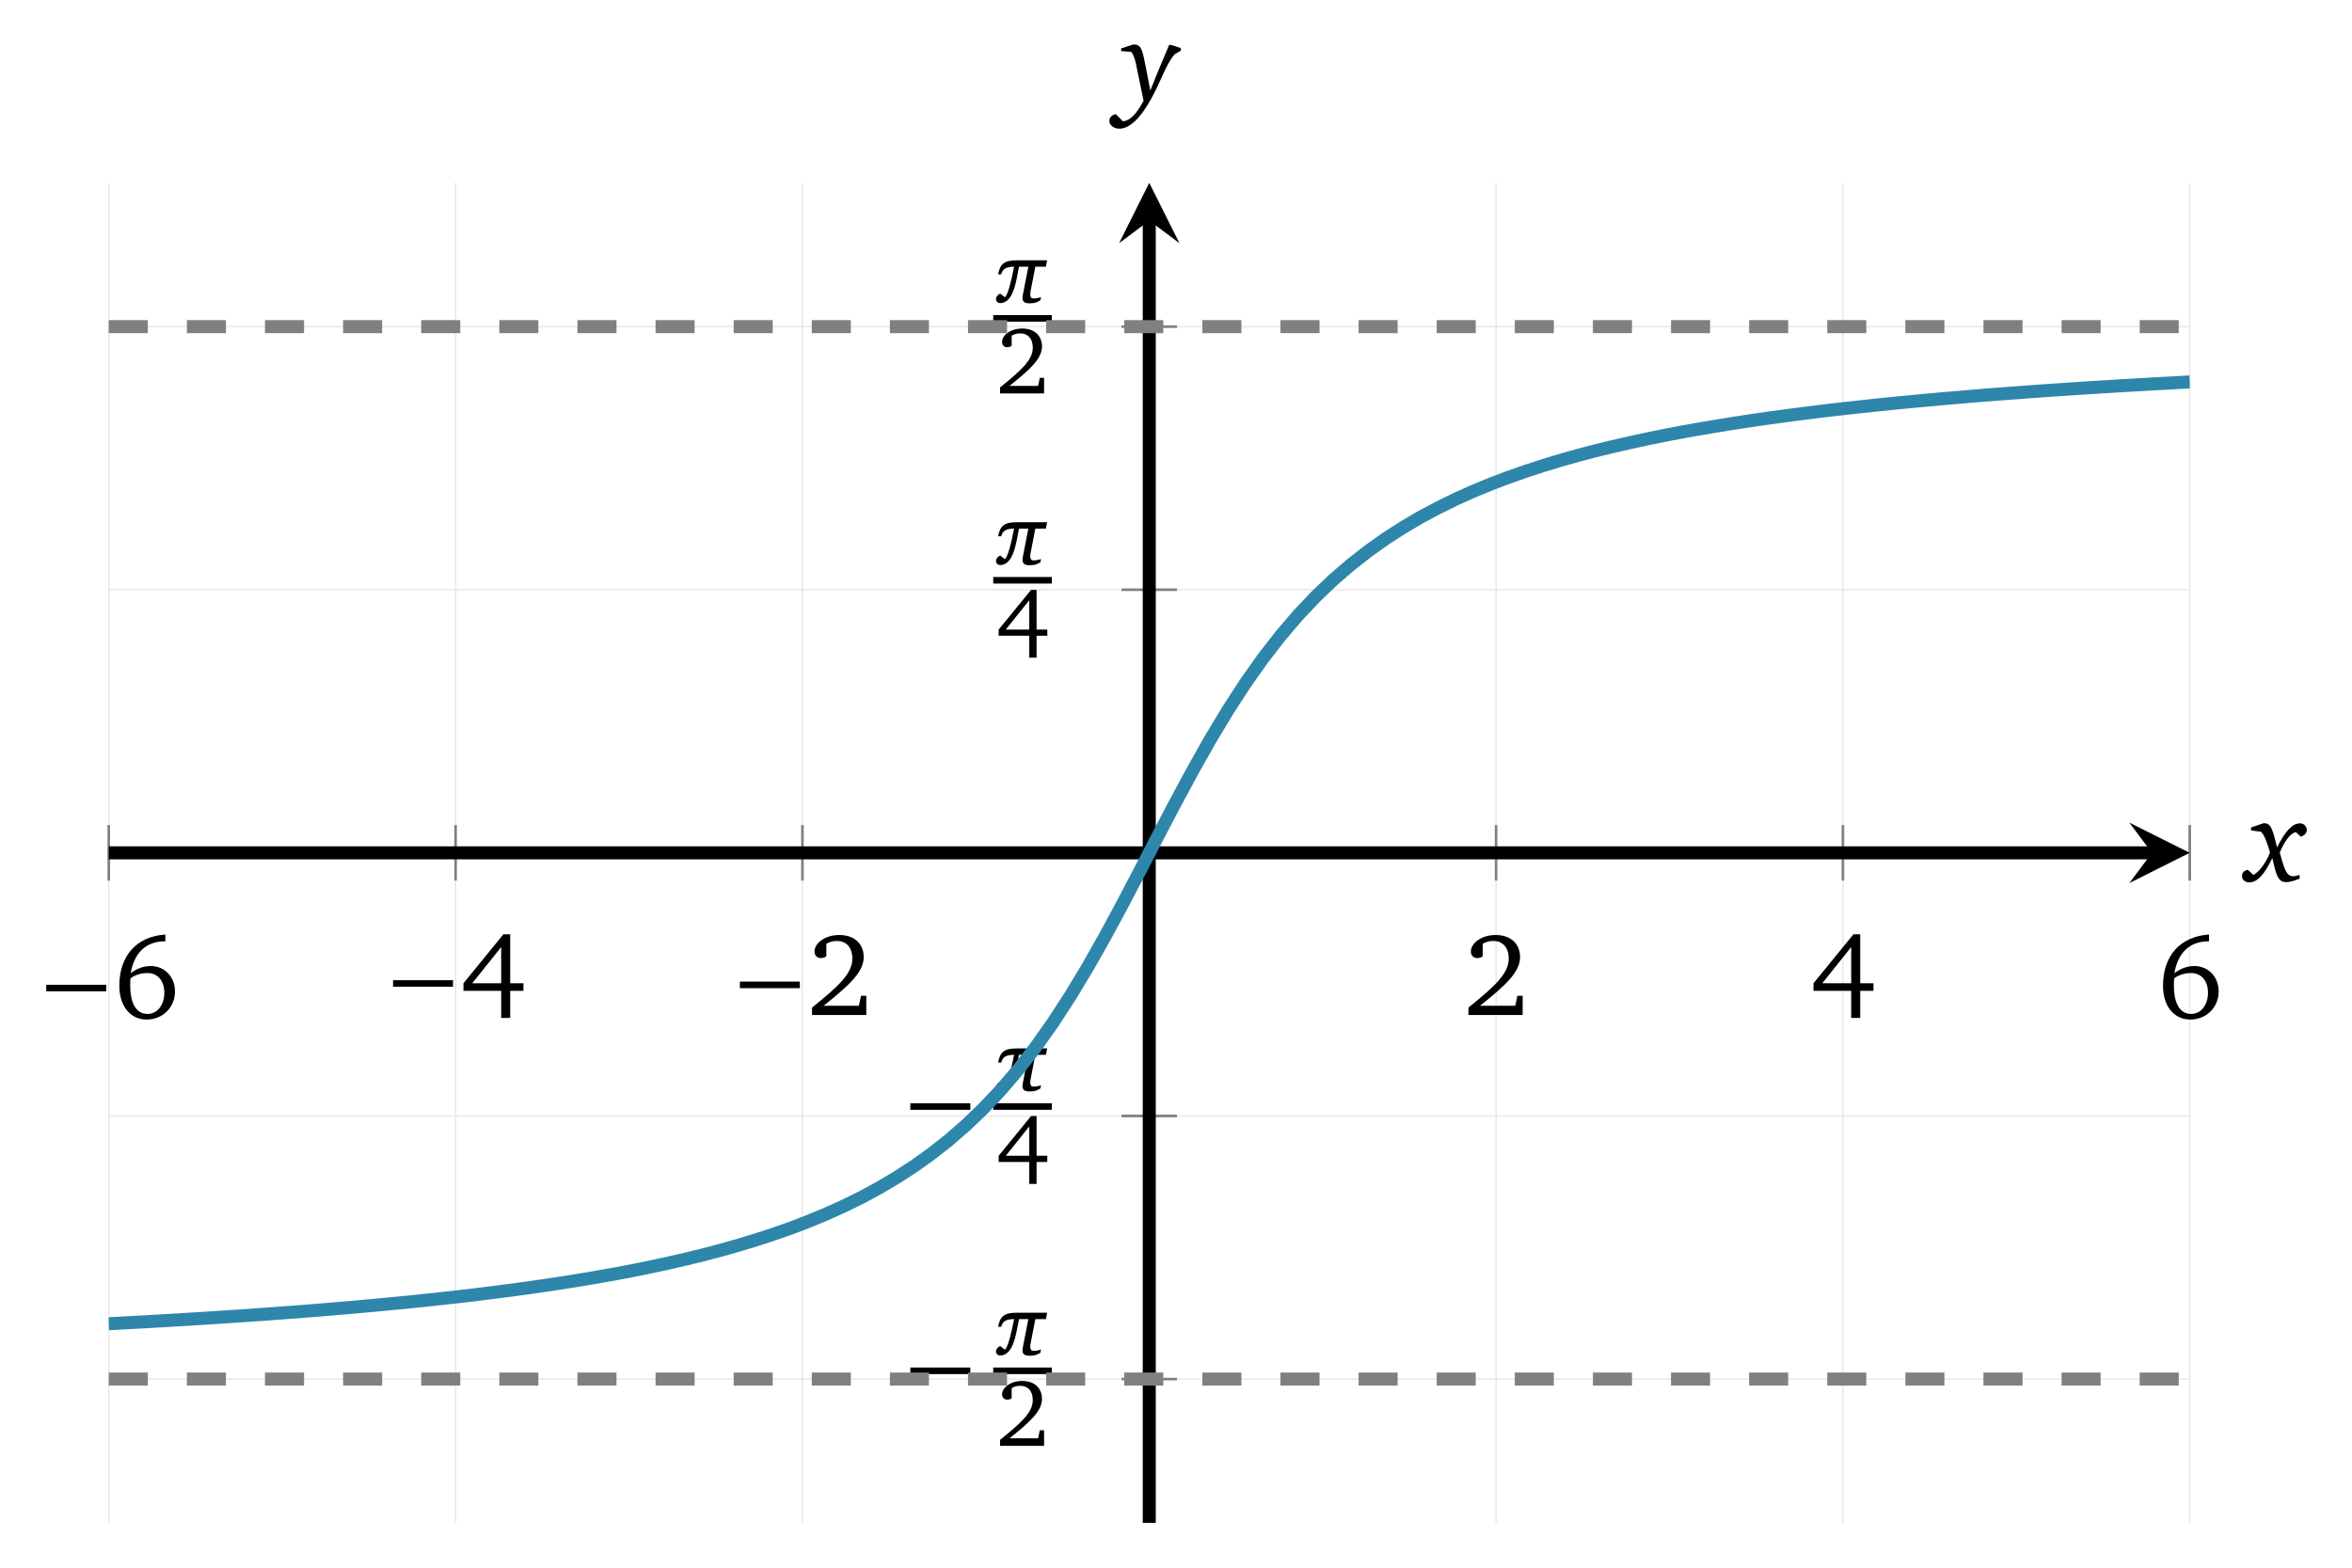
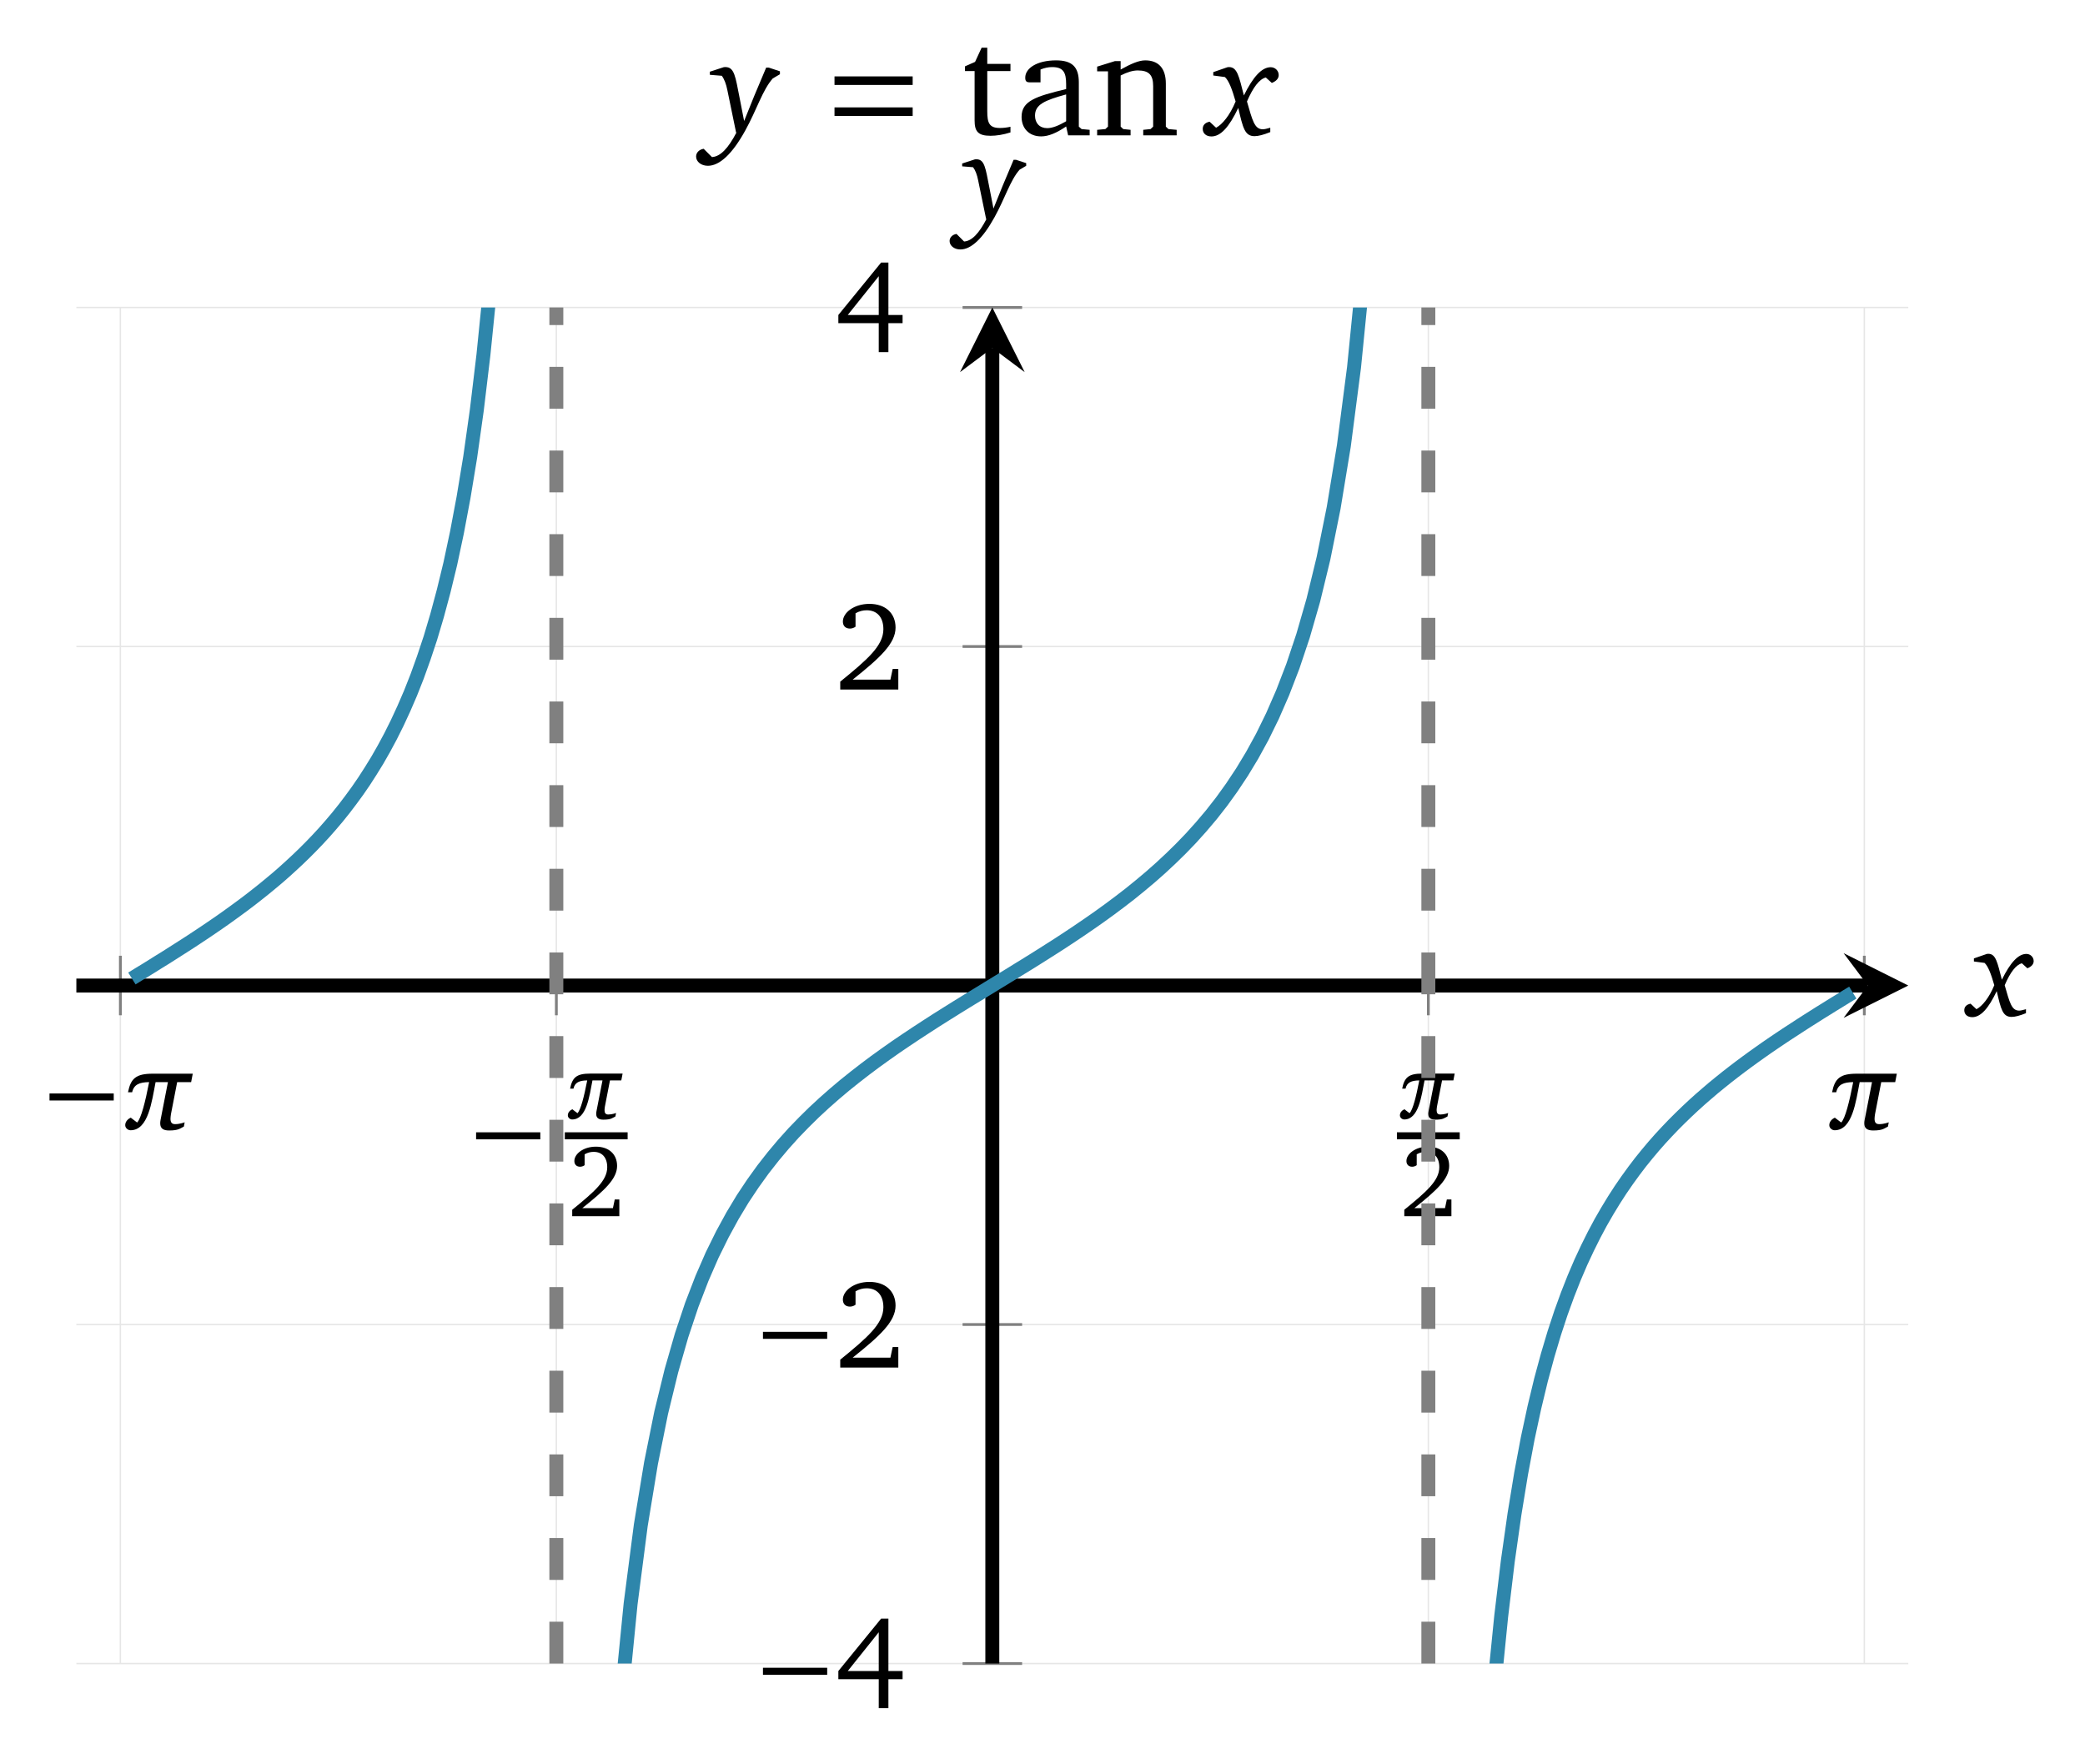
- <svg xmlns="http://www.w3.org/2000/svg" version="1.1" width="180pt" height="120pt" viewBox="0 -120 180 120">
+ <svg xmlns="http://www.w3.org/2000/svg" version="1.1" width="149pt" height="126pt" viewBox="0 -126 149 126">
  <defs>
    <clipPath id="clip1">
-       <path d="M8.324 3.434H167.582V106.004H8.324Z" />
+       <path d="M5.457 7.125H136.371V104.027H5.457Z" />
    </clipPath>
  </defs>
  <g id="page1">
    <g transform="scale(1 -1)">
      <g fill="none" stroke-miterlimit="10">
-         <path d="M8.324 3.434V106.004M34.867 3.434V106.004M61.41 3.434V106.004M114.496 3.434V106.004M141.039 3.434V106.004M167.582 3.434V106.004" stroke="#e6e6e6" stroke-width=".1" />
-         <path d="M8.324 14.438H167.582M8.324 34.578H167.582M8.324 74.859H167.582M8.324 94.996H167.582" stroke="#e6e6e6" stroke-width=".1" />
-         <path d="M8.324 52.594V56.844M34.867 52.594V56.844M61.41 52.594V56.844M114.496 52.594V56.844M141.039 52.594V56.844M167.582 52.594V56.844" stroke="#808080" stroke-width=".199" />
-         <path d="M85.828 14.438H90.078M85.828 34.578H90.078M85.828 74.859H90.078M85.828 94.996H90.078" stroke="#808080" stroke-width=".199" />
-         <path d="M8.324 54.719H164.691" stroke="#000" stroke-width=".996" />
+         <path d="M8.602 7.125V104.027M39.758 7.125V104.027M102.074 7.125V104.027M133.23 7.125V104.027" stroke="#e6e6e6" stroke-width=".1" />
+         <path d="M5.457 7.125H136.371M5.457 31.352H136.371M5.457 79.801H136.371M5.457 104.027H136.371" stroke="#e6e6e6" stroke-width=".1" />
+         <path d="M8.602 53.449V57.703M39.758 53.449V57.703M102.074 53.449V57.703M133.23 53.449V57.703" stroke="#808080" stroke-width=".199" />
+         <path d="M68.789 7.125H73.043M68.789 31.352H73.043M68.789 79.801H73.043M68.789 104.027H73.043" stroke="#808080" stroke-width=".199" />
+         <path d="M5.457 55.574H133.484" stroke="#000" stroke-width=".996" />
      </g>
-       <path d="M167.582 54.719L162.961 57.031L164.692 54.719L162.961 52.406" />
-       <path d="M87.953 3.434V103.113" stroke="#000" fill="none" stroke-width=".996" stroke-miterlimit="10" />
-       <path d="M87.953 106.004L85.645 101.383L87.953 103.114L90.266 101.383" />
-       <path d="M8.128 44.118V44.62H3.538V44.118H8.128Z" />
-       <path d="M12.656 48.466C10.46 48.323 9.133 46.843 9.133 44.548C9.133 42.935 10.012 41.958 11.222 41.958C12.45 41.958 13.392 42.89 13.392 44.1C13.392 45.239 12.594 46.055 11.527 46.055C10.998 46.055 10.469 45.866 10.003 45.508C10.281 47.103 11.195 47.946 12.629 47.946H12.656V48.466ZM9.985 45.113C10.352 45.382 10.792 45.517 11.285 45.517C12.047 45.517 12.576 44.943 12.576 44.02C12.576 43.069 12.038 42.388 11.294 42.388C10.451 42.388 9.967 43.141 9.967 44.566C9.967 44.737 9.967 44.925 9.985 45.113Z" />
-       <path d="M34.671 44.467V44.969H30.081V44.467H34.671Z" />
-       <path d="M38.526 48.483L35.469 44.736V44.153H38.356V42.083H39.046V44.153H40.059V44.736H39.046V48.483H38.526ZM38.356 47.506V44.736H36.141L38.356 47.506Z" />
-       <path d="M61.213 44.36V44.862H56.623V44.36H61.213Z" />
-       <path d="M63.034 43.015C65.015 44.593 66.1 45.606 66.1 46.736C66.1 47.749 65.392 48.43 64.235 48.43C63.124 48.43 62.335 47.794 62.335 47.166C62.335 46.861 62.523 46.664 62.837 46.664C62.98 46.664 63.115 46.709 63.24 46.798V47.758C63.509 47.91 63.769 47.973 64.038 47.973C64.782 47.973 65.23 47.471 65.23 46.619C65.23 45.445 64.11 44.468 62.147 42.872V42.307H66.297V43.777H65.894L65.732 43.015H63.034Z" />
-       <path d="M113.267 43.015C115.248 44.593 116.333 45.606 116.333 46.736C116.333 47.749 115.625 48.43 114.468 48.43C113.357 48.43 112.568 47.794 112.568 47.166C112.568 46.861 112.756 46.664 113.07 46.664C113.213 46.664 113.348 46.709 113.473 46.798V47.758C113.742 47.91 114.002 47.973 114.271 47.973C115.015 47.973 115.463 47.471 115.463 46.619C115.463 45.445 114.343 44.468 112.38 42.872V42.307H116.53V43.777H116.127L115.966 43.015H113.267Z" />
-       <path d="M141.844 48.483L138.787 44.736V44.153H141.674V42.083H142.364V44.153H143.377V44.736H142.364V48.483H141.844ZM141.674 47.506V44.736H139.459L141.674 47.506Z" />
-       <path d="M169.059 48.466C166.863 48.323 165.536 46.843 165.536 44.548C165.536 42.935 166.415 41.958 167.625 41.958C168.853 41.958 169.795 42.89 169.795 44.1C169.795 45.239 168.997 46.055 167.93 46.055C167.401 46.055 166.872 45.866 166.406 45.508C166.684 47.103 167.598 47.946 169.032 47.946H169.059V48.466ZM166.388 45.113C166.756 45.382 167.195 45.517 167.688 45.517C168.45 45.517 168.979 44.943 168.979 44.02C168.979 43.069 168.441 42.388 167.697 42.388C166.854 42.388 166.37 43.141 166.37 44.566C166.37 44.737 166.37 44.925 166.388 45.113Z" />
-       <path d="M74.258 14.819V15.321H69.668V14.819H74.258Z" />
-       <path d="M76.224 16.533C76.224 16.359 76.391 16.239 76.532 16.239C77.562 16.239 77.763 17.892 77.984 19.029H78.7L78.272 16.834C78.258 16.761 78.251 16.701 78.251 16.64C78.251 16.333 78.445 16.225 78.767 16.225C79.322 16.225 79.402 16.346 79.623 16.453L79.67 16.701C79.67 16.701 79.402 16.594 79.114 16.594C78.921 16.594 78.847 16.701 78.847 16.908C78.847 16.982 78.86 17.069 78.874 17.169L79.235 19.029H80.044L80.138 19.517H77.823C76.846 19.517 76.545 19.243 76.385 18.44H76.626C76.726 18.895 77.054 19.022 77.609 19.029C77.388 17.885 77.148 16.928 76.913 16.687C76.759 16.808 76.545 16.968 76.545 16.968C76.391 16.901 76.224 16.747 76.224 16.533Z" />
-       <path d="M76.012 15.07H80.496" stroke="#000" fill="none" stroke-width=".502" stroke-miterlimit="10" />
-       <path d="M77.257 9.902C78.864 11.182 79.744 12.004 79.744 12.92C79.744 13.742 79.17 14.294 78.232 14.294C77.33 14.294 76.69 13.778 76.69 13.269C76.69 13.022 76.843 12.862 77.097 12.862C77.214 12.862 77.323 12.898 77.424 12.971V13.749C77.643 13.873 77.854 13.924 78.072 13.924C78.675 13.924 79.039 13.516 79.039 12.825C79.039 11.873 78.13 11.08 76.537 9.786V9.328H79.904V10.52H79.577L79.446 9.902H77.257Z" />
-       <path d="M74.258 35.049V35.551H69.668V35.049H74.258Z" />
-       <path d="M76.224 36.763C76.224 36.589 76.391 36.469 76.532 36.469C77.562 36.469 77.763 38.122 77.984 39.259H78.7L78.272 37.064C78.258 36.991 78.251 36.931 78.251 36.87C78.251 36.563 78.445 36.455 78.767 36.455C79.322 36.455 79.402 36.576 79.623 36.683L79.67 36.931C79.67 36.931 79.402 36.823 79.114 36.823C78.921 36.823 78.847 36.931 78.847 37.138C78.847 37.212 78.86 37.298 78.874 37.399L79.235 39.259H80.044L80.138 39.747H77.823C76.846 39.747 76.545 39.473 76.385 38.67H76.626C76.726 39.125 77.054 39.252 77.609 39.259C77.388 38.115 77.148 37.158 76.913 36.917C76.759 37.038 76.545 37.198 76.545 37.198C76.391 37.131 76.224 36.977 76.224 36.763Z" />
-       <path d="M76.012 35.301H80.496" stroke="#000" fill="none" stroke-width=".502" stroke-miterlimit="10" />
-       <path d="M78.908 34.569L76.428 31.529V31.057H78.77V29.377H79.329V31.057H80.151V31.529H79.329V34.569H78.908ZM78.77 33.776V31.529H76.974L78.77 33.776Z" />
-       <path d="M76.224 77.042C76.224 76.869 76.391 76.748 76.532 76.748C77.562 76.748 77.763 78.401 77.984 79.538H78.7L78.272 77.344C78.258 77.27 78.251 77.21 78.251 77.15C78.251 76.842 78.445 76.735 78.767 76.735C79.322 76.735 79.402 76.855 79.623 76.962L79.67 77.21C79.67 77.21 79.402 77.103 79.114 77.103C78.921 77.103 78.847 77.21 78.847 77.417C78.847 77.491 78.86 77.578 78.874 77.678L79.235 79.538H80.044L80.138 80.026H77.823C76.846 80.026 76.545 79.752 76.385 78.949H76.626C76.726 79.404 77.054 79.531 77.609 79.538C77.388 78.394 77.148 77.437 76.913 77.196C76.759 77.317 76.545 77.477 76.545 77.477C76.391 77.41 76.224 77.256 76.224 77.042Z" />
-       <path d="M76.012 75.582H80.496" stroke="#000" fill="none" stroke-width=".502" stroke-miterlimit="10" />
-       <path d="M78.908 74.848L76.428 71.809V71.336H78.77V69.656H79.329V71.336H80.151V71.809H79.329V74.848H78.908ZM78.77 74.056V71.809H76.974L78.77 74.056Z" />
-       <path d="M76.224 97.091C76.224 96.917 76.391 96.797 76.532 96.797C77.562 96.797 77.763 98.45 77.984 99.587H78.7L78.272 97.392C78.258 97.319 78.251 97.259 78.251 97.198C78.251 96.891 78.445 96.783 78.767 96.783C79.322 96.783 79.402 96.904 79.623 97.011L79.67 97.259C79.67 97.259 79.402 97.152 79.114 97.152C78.921 97.152 78.847 97.259 78.847 97.466C78.847 97.54 78.86 97.627 78.874 97.727L79.235 99.587H80.044L80.138 100.075H77.823C76.846 100.075 76.545 99.801 76.385 98.998H76.626C76.726 99.453 77.054 99.58 77.609 99.587C77.388 98.443 77.148 97.486 76.913 97.245C76.759 97.366 76.545 97.526 76.545 97.526C76.391 97.459 76.224 97.305 76.224 97.091Z" />
-       <path d="M76.012 95.629H80.496" stroke="#000" fill="none" stroke-width=".502" stroke-miterlimit="10" />
-       <path d="M77.257 90.461C78.864 91.741 79.744 92.562 79.744 93.478C79.744 94.3 79.17 94.853 78.232 94.853C77.33 94.853 76.69 94.336 76.69 93.827C76.69 93.58 76.843 93.42 77.097 93.42C77.214 93.42 77.323 93.457 77.424 93.529V94.307C77.643 94.431 77.854 94.482 78.072 94.482C78.675 94.482 79.039 94.075 79.039 93.384C79.039 92.431 78.13 91.639 76.537 90.344V89.886H79.904V91.079H79.577L79.446 90.461H77.257Z" />
-       <g fill="none" stroke-width=".996" stroke-miterlimit="10" clip-path="url(#clip1)">
-         <path d="M8.324 18.672L9.664 18.746L11.004 18.816L12.34 18.895L13.68 18.973L15.016 19.055L16.355 19.137L17.695 19.227L19.031 19.316L20.371 19.41L21.707 19.508L23.047 19.609L24.387 19.715L25.723 19.828L27.062 19.941L28.398 20.063L29.738 20.188L31.078 20.316L32.414 20.453L33.754 20.598L35.09 20.746L36.43 20.902L37.77 21.07L39.105 21.242L40.445 21.426L41.781 21.617L43.121 21.82L44.461 22.035L45.797 22.262L47.137 22.5L48.473 22.754L49.812 23.027L51.152 23.316L52.488 23.621L53.828 23.949L55.164 24.301L56.504 24.68L57.844 25.086L59.18 25.523L60.52 25.992L61.855 26.504L63.195 27.059L64.535 27.66L65.871 28.316L67.211 29.035L68.547 29.824L69.887 30.688L71.227 31.641L72.562 32.688L73.902 33.848L75.238 35.129L76.578 36.547L77.918 38.113L79.254 39.84L80.594 41.734L81.93 43.793L83.269 46.016L84.609 48.387L85.945 50.867L87.285 53.426L88.621 56.012L89.961 58.566L91.301 61.051L92.637 63.418L93.977 65.641L95.312 67.703L96.652 69.598L97.992 71.324L99.328 72.891L100.668 74.309L102.004 75.59L103.344 76.746L104.684 77.797L106.019 78.75L107.359 79.613L108.695 80.402L110.035 81.117L111.375 81.777L112.711 82.379L114.051 82.934L115.387 83.441L116.727 83.914L118.066 84.352L119.402 84.758L120.742 85.137L122.078 85.488L123.418 85.813L124.758 86.121L126.094 86.41L127.434 86.684L128.77 86.938L130.109 87.176L131.449 87.402L132.785 87.617L134.125 87.82L135.461 88.012L136.801 88.195L138.141 88.367L139.477 88.535L140.816 88.691L142.152 88.84L143.492 88.984L144.832 89.121L146.168 89.25L147.508 89.375L148.844 89.496L150.184 89.609L151.523 89.723L152.859 89.828L154.199 89.926L155.535 90.027L156.875 90.121L158.215 90.211L159.551 90.301L160.891 90.383L162.227 90.465L163.566 90.543L164.906 90.621L166.242 90.691L167.582 90.766" stroke="#2e86ab" />
-         <path d="M8.324 94.996H167.582" stroke="#808080" stroke-dasharray="2.989 2.989" />
-         <path d="M8.324 14.438H167.582" stroke="#808080" stroke-dasharray="2.989 2.989" />
+       <path d="M136.371 55.574L131.75 57.887L133.484 55.574L131.75 53.266" />
+       <path d="M70.914 7.125V101.137" stroke="#000" fill="none" stroke-width=".996" stroke-miterlimit="10" />
+       <path d="M70.914 104.028L68.605 99.407L70.914 101.137L73.227 99.407" />
+       <path d="M8.128 47.36V47.862H3.538V47.36H8.128Z" />
+       <path d="M8.949 45.596C8.949 45.382 9.155 45.233 9.328 45.233C10.599 45.233 10.846 47.271 11.119 48.673H12.001L11.473 45.967C11.457 45.877 11.449 45.802 11.449 45.728C11.449 45.348 11.688 45.217 12.084 45.217C12.768 45.217 12.867 45.365 13.14 45.497L13.197 45.802C13.197 45.802 12.867 45.67 12.513 45.67C12.273 45.67 12.183 45.802 12.183 46.058C12.183 46.149 12.199 46.256 12.216 46.38L12.661 48.673H13.659L13.775 49.275H10.921C9.716 49.275 9.345 48.937 9.147 47.947H9.444C9.568 48.508 9.972 48.665 10.657 48.673C10.384 47.262 10.087 46.082 9.799 45.786C9.609 45.934 9.345 46.132 9.345 46.132C9.155 46.05 8.949 45.86 8.949 45.596Z" />
+       <path d="M38.613 44.584V45.086H34.023V44.584H38.613Z" />
+       <path d="M40.579 46.298C40.579 46.124 40.746 46.004 40.887 46.004C41.917 46.004 42.118 47.656 42.339 48.794H43.055L42.627 46.599C42.613 46.526 42.606 46.466 42.606 46.405C42.606 46.097 42.8 45.99 43.122 45.99C43.677 45.99 43.757 46.111 43.978 46.218L44.025 46.466C44.025 46.466 43.757 46.358 43.469 46.358C43.276 46.358 43.202 46.466 43.202 46.673C43.202 46.746 43.215 46.833 43.229 46.934L43.59 48.794H44.399L44.493 49.282H42.178C41.201 49.282 40.9 49.008 40.74 48.205H40.981C41.081 48.66 41.409 48.787 41.964 48.794C41.743 47.65 41.502 46.693 41.268 46.452C41.114 46.572 40.9 46.733 40.9 46.733C40.746 46.666 40.579 46.512 40.579 46.298Z" />
+       <path d="M40.363 44.836H44.852" stroke="#000" fill="none" stroke-width=".502" stroke-miterlimit="10" />
+       <path d="M41.612 39.667C43.219 40.947 44.099 41.769 44.099 42.685C44.099 43.507 43.525 44.06 42.587 44.06C41.685 44.06 41.045 43.543 41.045 43.034C41.045 42.787 41.198 42.627 41.452 42.627C41.569 42.627 41.678 42.663 41.779 42.736V43.514C41.998 43.638 42.209 43.689 42.427 43.689C43.03 43.689 43.394 43.281 43.394 42.591C43.394 41.638 42.485 40.846 40.892 39.551V39.093H44.259V40.286H43.932L43.801 39.667H41.612Z" />
+       <path d="M100.042 46.298C100.042 46.124 100.209 46.004 100.35 46.004C101.38 46.004 101.581 47.656 101.802 48.794H102.518L102.09 46.599C102.076 46.526 102.069 46.466 102.069 46.405C102.069 46.097 102.263 45.99 102.585 45.99C103.14 45.99 103.22 46.111 103.441 46.218L103.488 46.466C103.488 46.466 103.22 46.358 102.932 46.358C102.739 46.358 102.665 46.466 102.665 46.673C102.665 46.746 102.678 46.833 102.692 46.934L103.053 48.794H103.862L103.956 49.282H101.641C100.664 49.282 100.363 49.008 100.203 48.205H100.444C100.544 48.66 100.872 48.787 101.427 48.794C101.206 47.65 100.966 46.693 100.731 46.452C100.577 46.572 100.363 46.733 100.363 46.733C100.209 46.666 100.042 46.512 100.042 46.298Z" />
+       <path d="M99.828 44.836H104.316" stroke="#000" fill="none" stroke-width=".502" stroke-miterlimit="10" />
+       <path d="M101.075 39.667C102.682 40.947 103.562 41.769 103.562 42.685C103.562 43.507 102.988 44.06 102.05 44.06C101.148 44.06 100.508 43.543 100.508 43.034C100.508 42.787 100.661 42.627 100.915 42.627C101.032 42.627 101.141 42.663 101.243 42.736V43.514C101.461 43.638 101.672 43.689 101.89 43.689C102.493 43.689 102.857 43.281 102.857 42.591C102.857 41.638 101.948 40.846 100.355 39.551V39.093H103.722V40.286H103.395L103.264 39.667H101.075Z" />
+       <path d="M130.727 45.596C130.727 45.382 130.933 45.233 131.106 45.233C132.377 45.233 132.624 47.271 132.897 48.673H133.779L133.251 45.967C133.235 45.877 133.227 45.802 133.227 45.728C133.227 45.348 133.466 45.217 133.862 45.217C134.546 45.217 134.646 45.365 134.918 45.497L134.976 45.802C134.976 45.802 134.646 45.67 134.291 45.67C134.051 45.67 133.961 45.802 133.961 46.058C133.961 46.149 133.977 46.256 133.994 46.38L134.439 48.673H135.437L135.553 49.275H132.699C131.494 49.275 131.123 48.937 130.925 47.947H131.222C131.346 48.508 131.75 48.665 132.435 48.673C132.162 47.262 131.866 46.082 131.577 45.786C131.387 45.934 131.123 46.132 131.123 46.132C130.933 46.05 130.727 45.86 130.727 45.596Z" />
+       <path d="M59.113 6.321V6.823H54.523V6.321H59.113Z" />
+       <path d="M62.968 10.337L59.911 6.59V6.007H62.798V3.937H63.488V6.007H64.501V6.59H63.488V10.337H62.968ZM62.798 9.36V6.59H60.583L62.798 9.36Z" />
+       <path d="M59.113 30.327V30.829H54.523V30.327H59.113Z" />
+       <path d="M60.933 28.982C62.914 30.56 63.999 31.573 63.999 32.703C63.999 33.715 63.291 34.397 62.134 34.397C61.023 34.397 60.234 33.76 60.234 33.133C60.234 32.828 60.422 32.631 60.736 32.631C60.879 32.631 61.014 32.675 61.139 32.765V33.725C61.408 33.877 61.668 33.94 61.937 33.94C62.681 33.94 63.129 33.438 63.129 32.586C63.129 31.412 62.009 30.435 60.046 28.839V28.274H64.196V29.744H63.793L63.631 28.982H60.933Z" />
+       <path d="M60.933 77.433C62.914 79.011 63.999 80.024 63.999 81.154C63.999 82.167 63.291 82.848 62.134 82.848C61.023 82.848 60.234 82.212 60.234 81.584C60.234 81.279 60.422 81.082 60.736 81.082C60.879 81.082 61.014 81.127 61.139 81.216V82.176C61.408 82.328 61.668 82.391 61.937 82.391C62.681 82.391 63.129 81.889 63.129 81.037C63.129 79.863 62.009 78.886 60.046 77.29V76.725H64.196V78.195H63.793L63.631 77.433H60.933Z" />
+       <path d="M62.968 107.239L59.911 103.492V102.909H62.798V100.838H63.488V102.909H64.501V103.492H63.488V107.239H62.968ZM62.798 106.262V103.492H60.583L62.798 106.262Z" />
+       <g stroke="#2e86ab" fill="none" stroke-width=".996" stroke-miterlimit="10" clip-path="url(#clip1)">
+         <path d="M42.152-44.211L42.883-20.703L43.609-6.016L44.34 4.055L45.066 11.398L45.793 17.012L46.523 21.445L47.25 25.051L47.98 28.043L48.707 30.574L49.434 32.75L50.164 34.645L50.891 36.312L51.621 37.793L52.348 39.125L53.074 40.332L53.805 41.43L54.531 42.438L55.262 43.371L55.988 44.234L56.715 45.043L57.445 45.797L58.172 46.512L58.902 47.188L59.629 47.828L60.355 48.441L61.086 49.027L61.812 49.59L62.543 50.137L63.27 50.66L63.996 51.172L64.727 51.668L65.453 52.152L66.184 52.629L66.91 53.098L67.637 53.555L68.367 54.012L69.094 54.461L69.824 54.906L70.551 55.352L71.277 55.797L72.008 56.242L72.734 56.691L73.465 57.141L74.191 57.594L74.918 58.055L75.648 58.52L76.375 58.996L77.106 59.484L77.832 59.98L78.559 60.488L79.289 61.016L80.016 61.559L80.746 62.121L81.473 62.711L82.199 63.32L82.93 63.965L83.656 64.641L84.383 65.352L85.113 66.109L85.84 66.918L86.57 67.781L87.297 68.711L88.023 69.719L88.754 70.82L89.481 72.023L90.211 73.355L90.938 74.84L91.664 76.504L92.394 78.398L93.121 80.57L93.852 83.105L94.578 86.094L95.305 89.699L96.035 94.133L96.762 99.738L97.492 107.078L98.219 117.141L98.945 131.824L99.676 155.305" />
+         <path d="M104.438-45.563L104.91-28.492L105.387-16.289L105.859-7.113L106.332 .051L106.809 5.797L107.281 10.512L107.754 14.457L108.23 17.809L108.703 20.699L109.176 23.219L109.652 25.43L110.125 27.395L110.602 29.156L111.074 30.738L111.547 32.176L112.023 33.488L112.496 34.688L112.969 35.793L113.445 36.812L113.918 37.762L114.391 38.648L114.867 39.473L115.34 40.25L115.812 40.98L116.289 41.672L116.762 42.324L117.234 42.945L117.711 43.535L118.184 44.098L118.656 44.633L119.133 45.148L119.605 45.641L120.082 46.117L120.555 46.574L121.027 47.016L121.504 47.445L121.977 47.855L122.449 48.258L122.926 48.648L123.398 49.027L123.871 49.395L124.348 49.758L124.82 50.109L125.293 50.453L125.77 50.793L126.242 51.125L126.715 51.449L127.191 51.77L127.664 52.086L128.141 52.395L128.613 52.703L129.086 53.008L129.562 53.309L130.035 53.609L130.508 53.902L130.984 54.199L131.457 54.488L131.93 54.781L132.406 55.07" />
+         <path d="M9.426 56.078L9.898 56.371L10.375 56.66L10.848 56.953L11.32 57.25L11.797 57.543L12.27 57.844L12.742 58.145L13.219 58.449L13.691 58.754L14.164 59.066L14.641 59.383L15.113 59.703L15.586 60.027L16.062 60.359L16.535 60.699L17.008 61.043L17.484 61.395L17.957 61.754L18.43 62.125L18.906 62.504L19.379 62.895L19.855 63.293L20.328 63.707L20.801 64.137L21.277 64.578L21.75 65.035L22.223 65.508L22.699 66.004L23.172 66.516L23.645 67.055L24.121 67.617L24.594 68.207L25.066 68.828L25.543 69.48L26.016 70.168L26.488 70.902L26.965 71.676L27.438 72.504L27.914 73.391L28.387 74.34L28.859 75.359L29.336 76.465L29.809 77.664L30.281 78.977L30.758 80.41L31.23 81.996L31.703 83.754L32.18 85.719L32.652 87.934L33.125 90.449L33.602 93.34L34.074 96.691L34.547 100.641L35.023 105.355L35.496 111.094L35.969 118.254L36.445 127.426L36.918 139.637L37.395 156.699" />
      </g>
-       <path d="M173.195 56.977L172.27 56.656V56.436L173.03 56.335C173.278 56.106 173.489 55.574 173.727 54.74C173.351 53.833 172.865 53.246 172.453 53.026L172.031 53.42C171.747 53.365 171.582 53.2 171.582 52.953C171.582 52.659 171.802 52.458 172.15 52.458C172.755 52.458 173.305 53.072 173.901 54.319C174.204 53.017 174.323 52.476 174.965 52.476C175.212 52.476 175.56 52.568 175.991 52.742V53.026C175.771 52.962 175.606 52.925 175.505 52.925C174.955 52.925 174.827 53.503 174.47 54.74C174.873 55.675 175.276 56.198 175.698 56.308L176.092 55.95C176.385 56.069 176.541 56.243 176.541 56.464C176.541 56.748 176.312 56.977 176.019 56.977C175.441 56.977 174.873 56.363 174.268 55.134C173.947 56.381 173.837 56.986 173.296 56.986C173.26 56.986 173.232 56.977 173.195 56.977Z" />
-       <path d="M86.697 116.585L85.799 116.292V116.09L86.578 116.026C86.743 115.806 86.862 115.494 86.944 115.072L87.513 112.313L87.54 112.332C86.999 111.296 86.495 110.755 85.936 110.718L85.395 111.259C85.093 111.213 84.9 111.002 84.9 110.755C84.9 110.425 85.221 110.15 85.67 110.15C86.431 110.15 87.265 110.92 88.109 112.451C88.869 113.826 89.236 115.1 89.905 115.852L90.373 116.127V116.319L89.649 116.557H89.474C88.897 115.21 88.42 114.055 88.035 113.074L87.733 114.623C87.467 115.962 87.403 116.594 86.816 116.594C86.779 116.594 86.734 116.594 86.697 116.585Z" />
+       <path d="M39.758 7.125V104.027" stroke="#808080" fill="none" stroke-width=".996" stroke-miterlimit="10" stroke-dasharray="2.989 2.989" clip-path="url(#clip1)" />
+       <path d="M102.074 7.125V104.027" stroke="#808080" fill="none" stroke-width=".996" stroke-miterlimit="10" stroke-dasharray="2.989 2.989" clip-path="url(#clip1)" />
+       <path d="M141.987 57.834L141.061 57.513V57.293L141.822 57.192C142.069 56.963 142.28 56.431 142.518 55.597C142.142 54.689 141.657 54.103 141.244 53.883L140.822 54.277C140.538 54.222 140.373 54.057 140.373 53.809C140.373 53.516 140.593 53.314 140.942 53.314C141.547 53.314 142.097 53.929 142.692 55.175C142.995 53.874 143.114 53.333 143.756 53.333C144.003 53.333 144.352 53.424 144.782 53.599V53.883C144.562 53.819 144.397 53.782 144.297 53.782C143.747 53.782 143.618 54.359 143.261 55.597C143.664 56.532 144.067 57.054 144.489 57.164L144.883 56.807C145.177 56.926 145.332 57.1 145.332 57.32C145.332 57.604 145.103 57.834 144.81 57.834C144.232 57.834 143.664 57.219 143.059 55.991C142.738 57.238 142.628 57.843 142.087 57.843C142.051 57.843 142.023 57.834 141.987 57.834Z" />
+       <path d="M69.658 114.609L68.76 114.316V114.114L69.539 114.05C69.704 113.83 69.823 113.518 69.905 113.096L70.474 110.337L70.501 110.356C69.96 109.32 69.456 108.779 68.897 108.742L68.356 109.283C68.054 109.237 67.861 109.026 67.861 108.779C67.861 108.449 68.182 108.174 68.631 108.174C69.392 108.174 70.226 108.944 71.07 110.475C71.83 111.85 72.197 113.124 72.866 113.876L73.334 114.151V114.343L72.61 114.581H72.435C71.858 113.234 71.381 112.079 70.996 111.098L70.694 112.647C70.428 113.986 70.364 114.618 69.777 114.618C69.74 114.618 69.695 114.618 69.658 114.609Z" />
+       <path d="M51.712 121.197L50.728 120.876V120.655L51.581 120.585C51.762 120.344 51.892 120.003 51.983 119.541L52.605 116.521L52.635 116.541C52.043 115.407 51.491 114.815 50.879 114.775L50.287 115.367C49.956 115.317 49.745 115.086 49.745 114.815C49.745 114.453 50.096 114.153 50.588 114.153C51.421 114.153 52.334 114.995 53.257 116.671C54.09 118.176 54.492 119.571 55.224 120.394L55.736 120.695V120.906L54.943 121.167H54.752C54.12 119.692 53.598 118.427 53.177 117.353L52.846 119.049C52.555 120.514 52.485 121.207 51.842 121.207C51.802 121.207 51.752 121.207 51.712 121.197Z" />
+       <path d="M65.222 119.93V120.541H59.636V119.93H65.222ZM65.222 117.715V118.326H59.636V117.715H65.222Z" />
+       <path d="M69.648 120.923V117.399C69.648 116.625 69.877 116.297 70.782 116.297C71.208 116.297 71.699 116.374 72.211 116.537V116.941C71.96 116.886 71.71 116.854 71.459 116.854C70.695 116.854 70.553 117.214 70.553 118.043V120.923H72.211V121.435H70.553V122.592H70.15L69.681 121.577L68.961 121.261V120.923H69.648Z" />
+       <path d="M76.19 116.963L76.332 116.33H77.87V116.723L77.292 116.777L77.096 116.952V120.115C77.096 121.217 76.616 121.686 75.47 121.686C74.096 121.686 73.267 121.119 73.267 120.453C73.267 120.192 73.354 120.115 73.605 120.115H74.358V121.032C74.652 121.152 74.914 121.206 75.187 121.206C75.972 121.206 76.19 120.846 76.19 119.984V119.635C74.009 119.112 73.005 118.784 73.005 117.65C73.005 116.832 73.54 116.254 74.401 116.254C74.925 116.254 75.503 116.494 76.19 116.963ZM76.19 117.334C75.645 117.017 75.198 116.843 74.838 116.843C74.292 116.843 73.965 117.203 73.965 117.737C73.965 118.533 74.652 118.828 76.19 119.253V117.334ZM78.405 116.33H80.794V116.723L80.27 116.777L80.085 116.952V120.606C80.554 120.846 80.958 120.966 81.307 120.966C82.114 120.966 82.408 120.639 82.408 119.843V116.952L82.223 116.777L81.699 116.723V116.33H84.088V116.723L83.499 116.777L83.314 116.952V120.028C83.314 121.119 82.79 121.686 81.841 121.686C81.372 121.686 80.816 121.435 80.085 121.032V121.632H79.671L78.405 121.239V120.901H79.18V116.952L78.994 116.777L78.405 116.723V116.33Z" />
+       <path d="M87.717 121.197L86.704 120.846V120.605L87.537 120.494C87.808 120.243 88.039 119.662 88.3 118.748C87.888 117.755 87.356 117.113 86.905 116.872L86.443 117.303C86.132 117.243 85.951 117.063 85.951 116.792C85.951 116.471 86.192 116.25 86.574 116.25C87.236 116.25 87.838 116.922 88.49 118.287C88.821 116.862 88.952 116.27 89.654 116.27C89.925 116.27 90.306 116.37 90.778 116.561V116.872C90.537 116.802 90.356 116.762 90.246 116.762C89.644 116.762 89.504 117.394 89.112 118.748C89.554 119.772 89.995 120.344 90.457 120.464L90.888 120.073C91.21 120.203 91.38 120.394 91.38 120.635C91.38 120.946 91.129 121.197 90.808 121.197C90.176 121.197 89.554 120.524 88.891 119.18C88.54 120.544 88.42 121.207 87.828 121.207C87.788 121.207 87.758 121.197 87.717 121.197Z" />
    </g>
  </g>
</svg>
